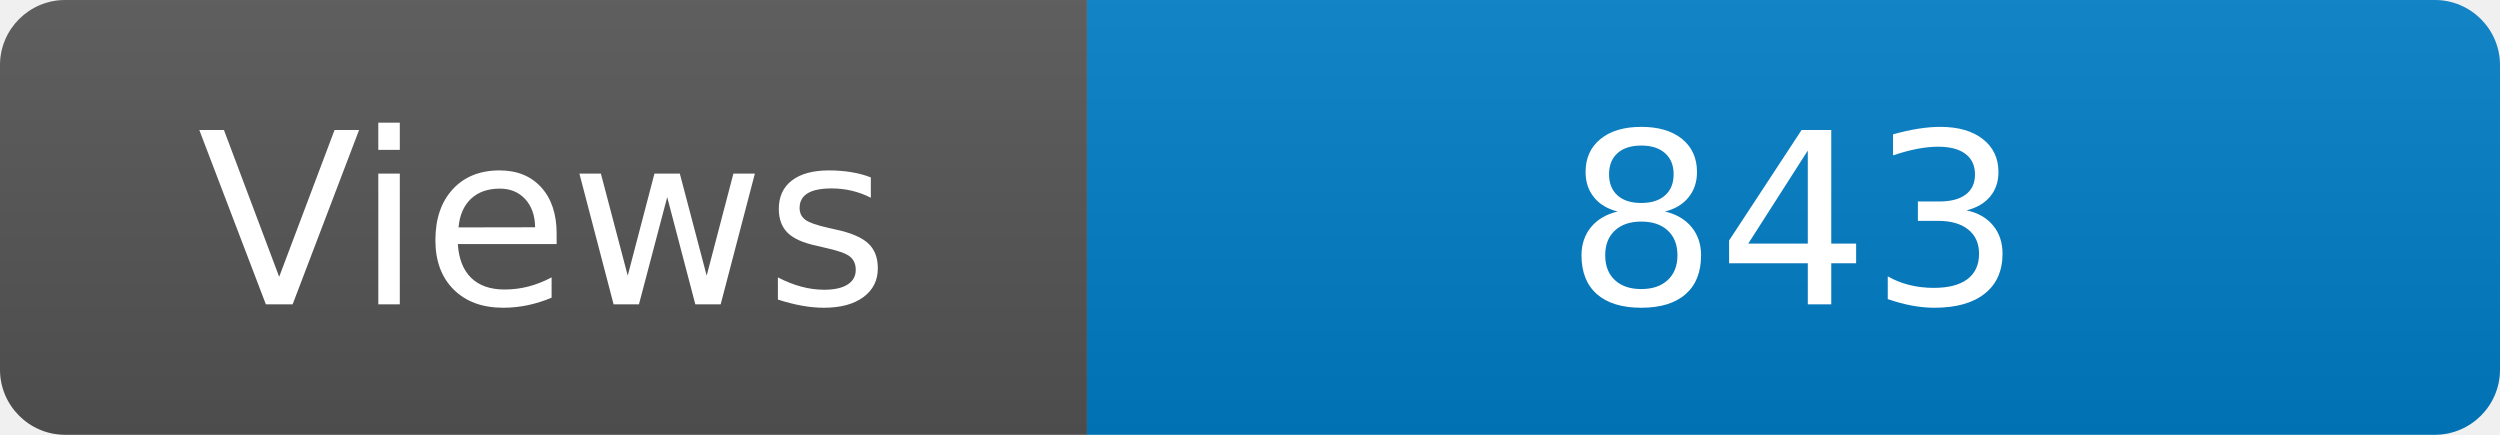
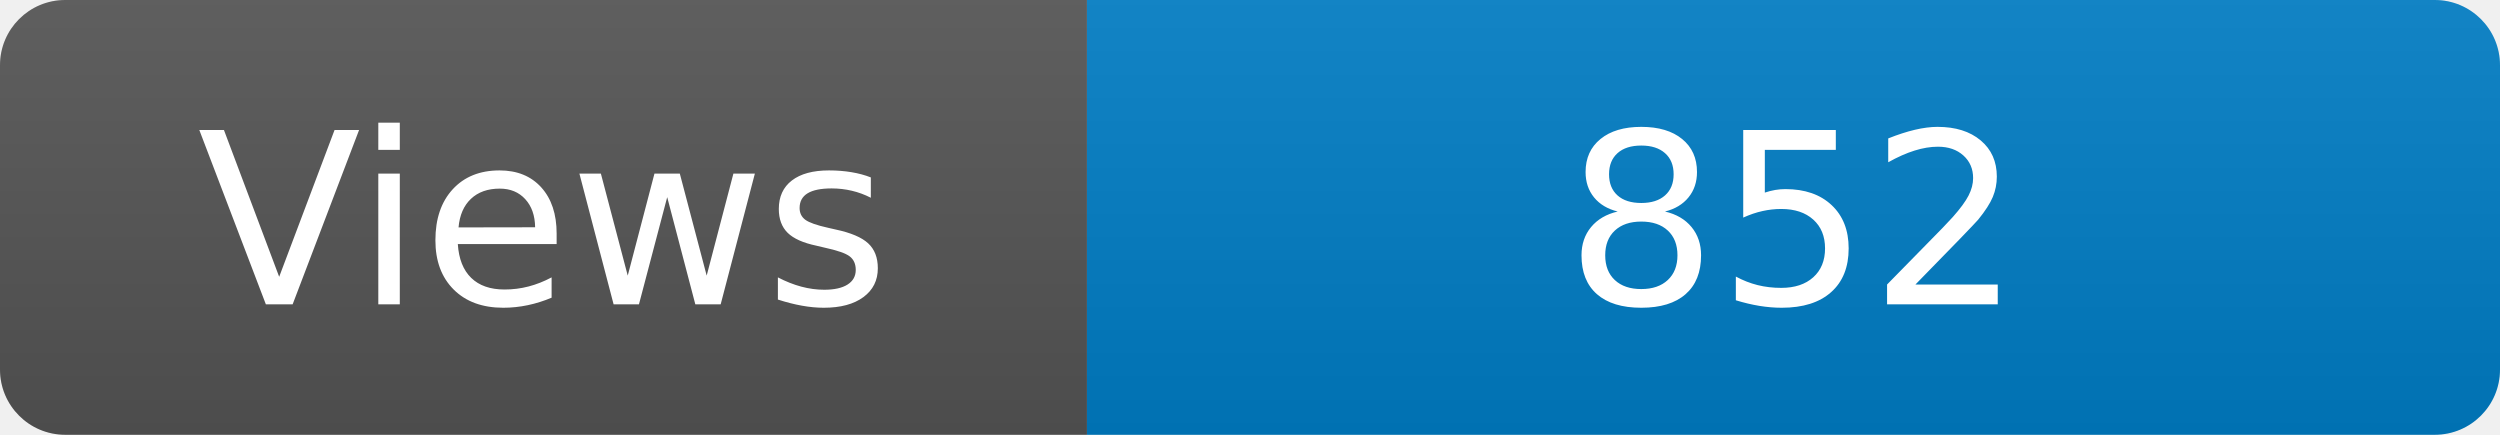
<svg xmlns="http://www.w3.org/2000/svg" width="115" height="20" role="img" aria-label="Maintained?: yes">
  <linearGradient id="s" x2="0" y2="100%">
    <stop offset="0" stop-color="#bbb" stop-opacity=".1" />
    <stop offset="1" stop-opacity=".1" />
  </linearGradient>
  <clipPath id="r">
    <rect width="115" height="20" rx="3" fill="#fff" />
  </clipPath>
  <g clip-path="url(#r)">
    <rect width="50" height="20" fill="#555" />
    <rect x="50" width="160" height="20" fill="#007ec6" />
    <rect width="115" height="20" fill="url(#s)" />
  </g>
  <g fill="#fff" text-anchor="middle" font-family="Verdana,Geneva,DejaVu Sans,sans-serif" font-size="110">
    <text x="250" y="140" transform="scale(.1)" fill="#fff">Views</text>
-     <text x="825" y="140" transform="scale(.1)" fill="#fff">843</text>
+     <text x="825" y="140" transform="scale(.1)" fill="#fff">852</text>
  </g>
</svg>
